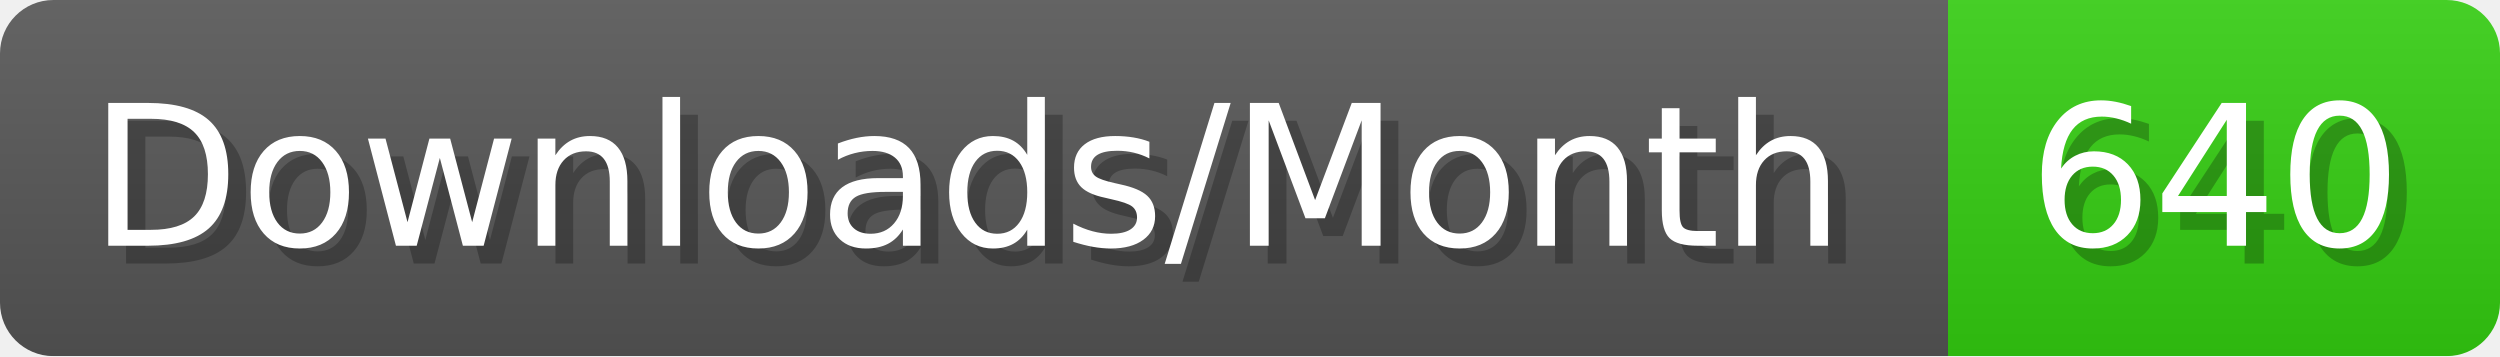
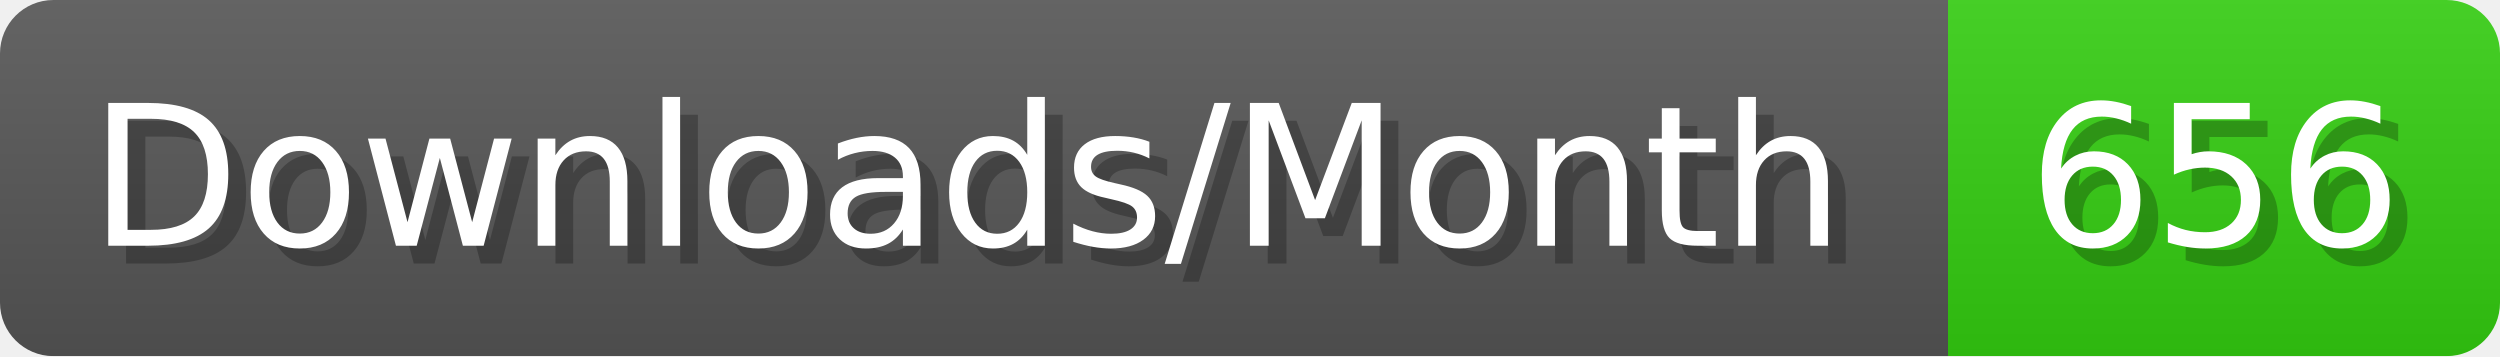
- <svg xmlns="http://www.w3.org/2000/svg" width="140.4" height="20" viewBox="0 0 1404 200" role="img" aria-label="Downloads/Month: 640">
+ <svg xmlns="http://www.w3.org/2000/svg" width="140.4" height="20" viewBox="0 0 1404 200" role="img" aria-label="Downloads/Month: 656">
  <linearGradient id="YlXUI" x2="0" y2="100%">
    <stop offset="0" stop-opacity=".1" stop-color="#EEE" />
    <stop offset="1" stop-opacity=".1" />
  </linearGradient>
  <mask id="JHhop">
    <rect width="1404" height="200" rx="30" fill="#FFF" />
  </mask>
  <g mask="url(#JHhop)">
    <rect width="1094" height="200" fill="#555" />
    <rect width="310" height="200" fill="#3C1" x="1094" />
    <rect width="1404" height="200" fill="url(#YlXUI)" />
  </g>
  <g aria-hidden="true" fill="#fff" text-anchor="start" font-family="Verdana,DejaVu Sans,sans-serif" font-size="110">
    <text x="60" y="148" textLength="994" fill="#000" opacity="0.25">Downloads/Month</text>
    <text x="50" y="138" textLength="994">Downloads/Month</text>
-     <text x="1149" y="148" textLength="210" fill="#000" opacity="0.25">640</text>
-     <text x="1139" y="138" textLength="210">640</text>
+     <text x="1149" y="148" textLength="210" fill="#000" opacity="0.25">656</text>
+     <text x="1139" y="138" textLength="210">656</text>
  </g>
</svg>
